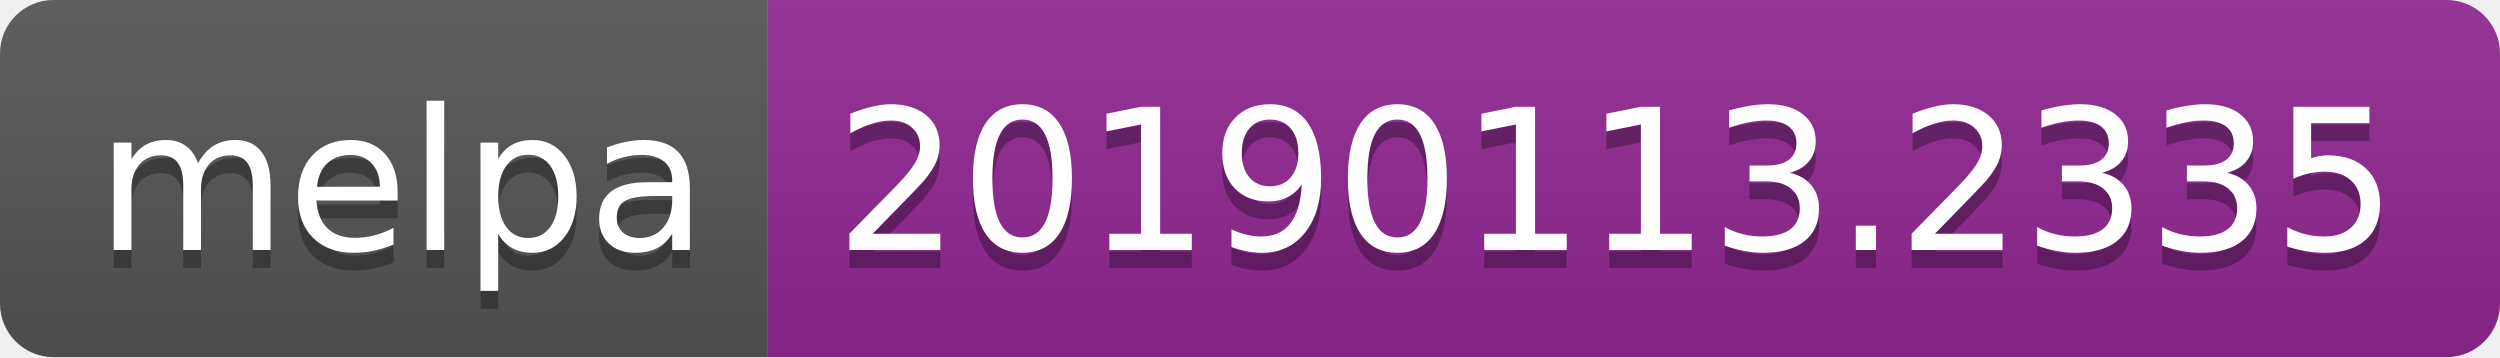
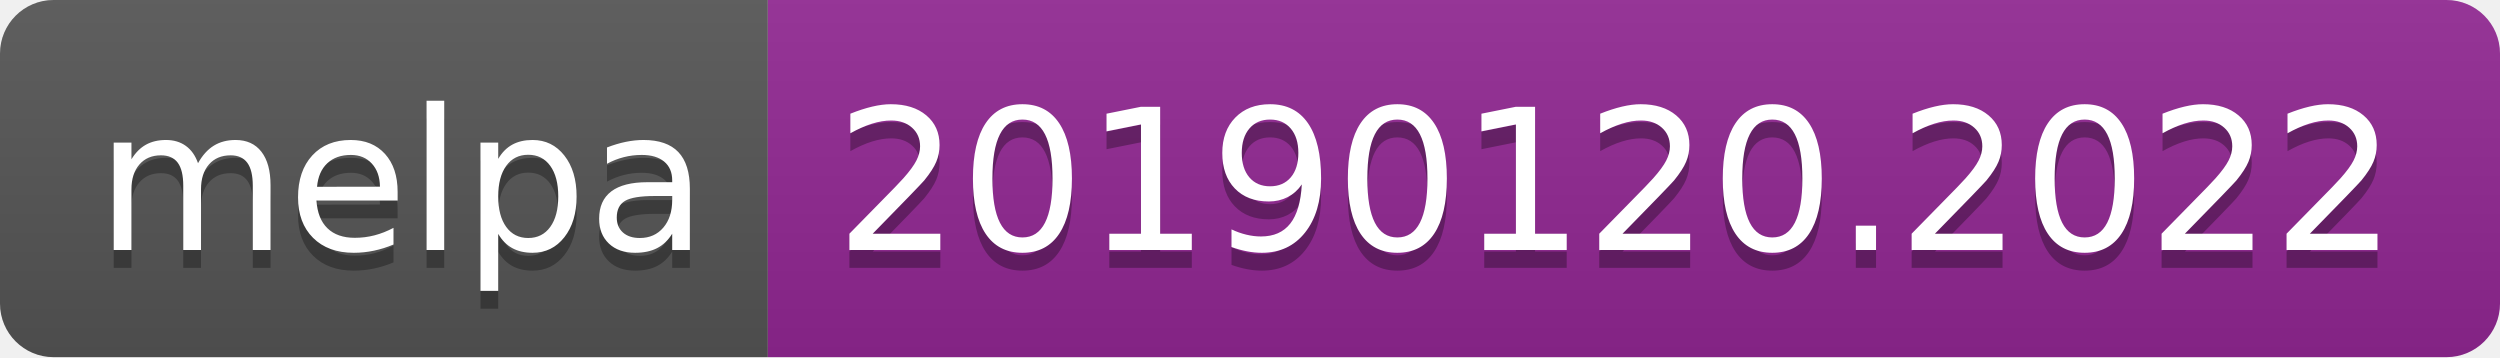
<svg xmlns="http://www.w3.org/2000/svg" width="140" height="20">
  <linearGradient id="b" x2="0" y2="100%">
    <stop offset="0" stop-color="#bbb" stop-opacity=".1" />
    <stop offset="1" stop-opacity=".1" />
  </linearGradient>
  <clipPath id="a">
    <rect width="140" height="20" rx="3" fill="#fff" />
  </clipPath>
  <g clip-path="url(#a)">
    <path fill="#555" d="M0 0h43v20H0z" />
    <path fill="#922793" d="M43 0h97v20H43z" />
    <path fill="url(#b)" d="M0 0h140v20H0z" />
  </g>
  <g fill="#fff" text-anchor="middle" font-family="DejaVu Sans,Verdana,Geneva,sans-serif" font-size="110">
    <text x="225" y="150" fill="#010101" fill-opacity=".3" transform="scale(.1)" textLength="330">melpa</text>
    <text x="225" y="140" transform="scale(.1)" textLength="330">melpa</text>
-     <text x="905" y="150" fill="#010101" fill-opacity=".3" transform="scale(.1)" textLength="870">20190113.2335</text>
-     <text x="905" y="140" transform="scale(.1)" textLength="870">20190113.2335</text>
+     <text x="905" y="150" fill="#010101" fill-opacity=".3" transform="scale(.1)" textLength="870">20190120.2022</text>
+     <text x="905" y="140" transform="scale(.1)" textLength="870">20190120.2022</text>
  </g>
</svg>
